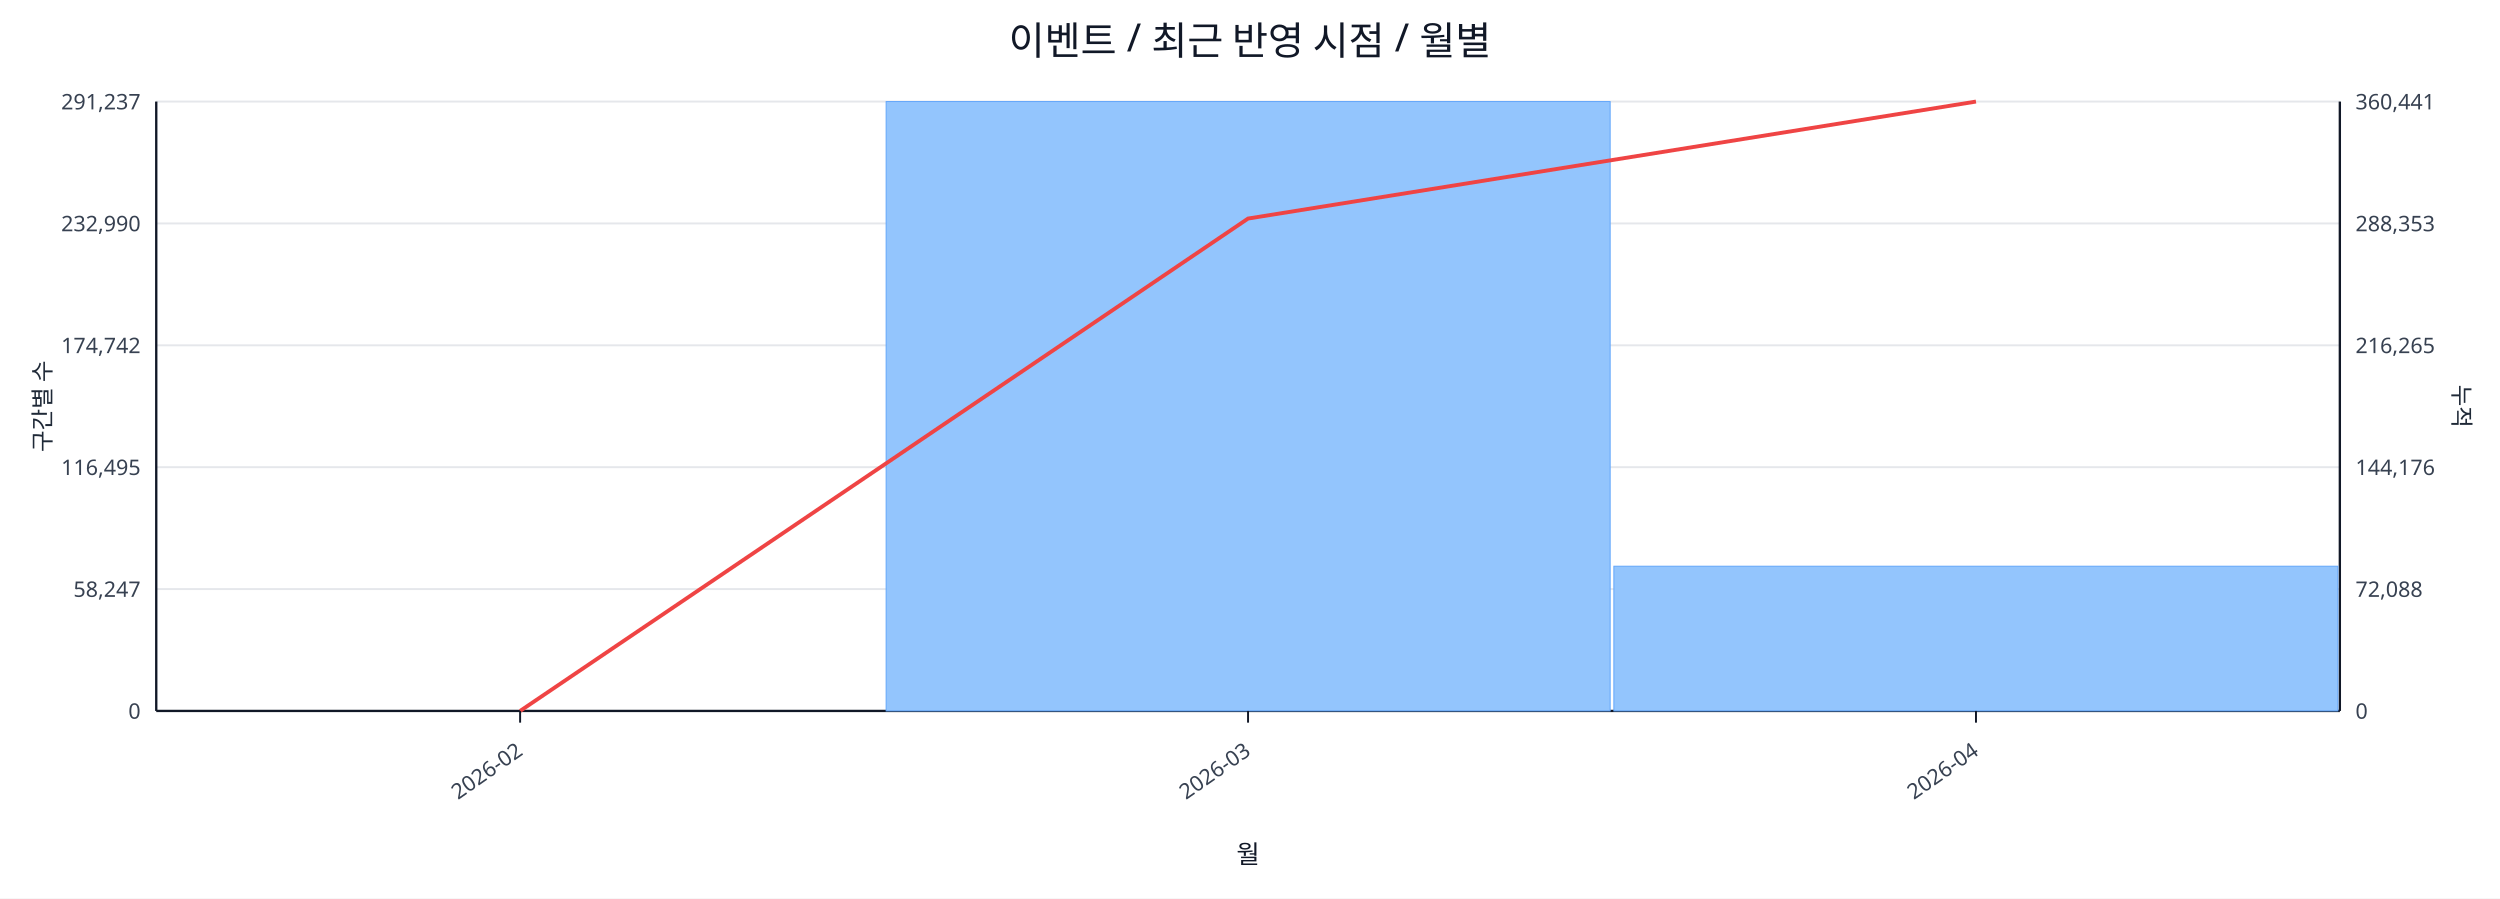
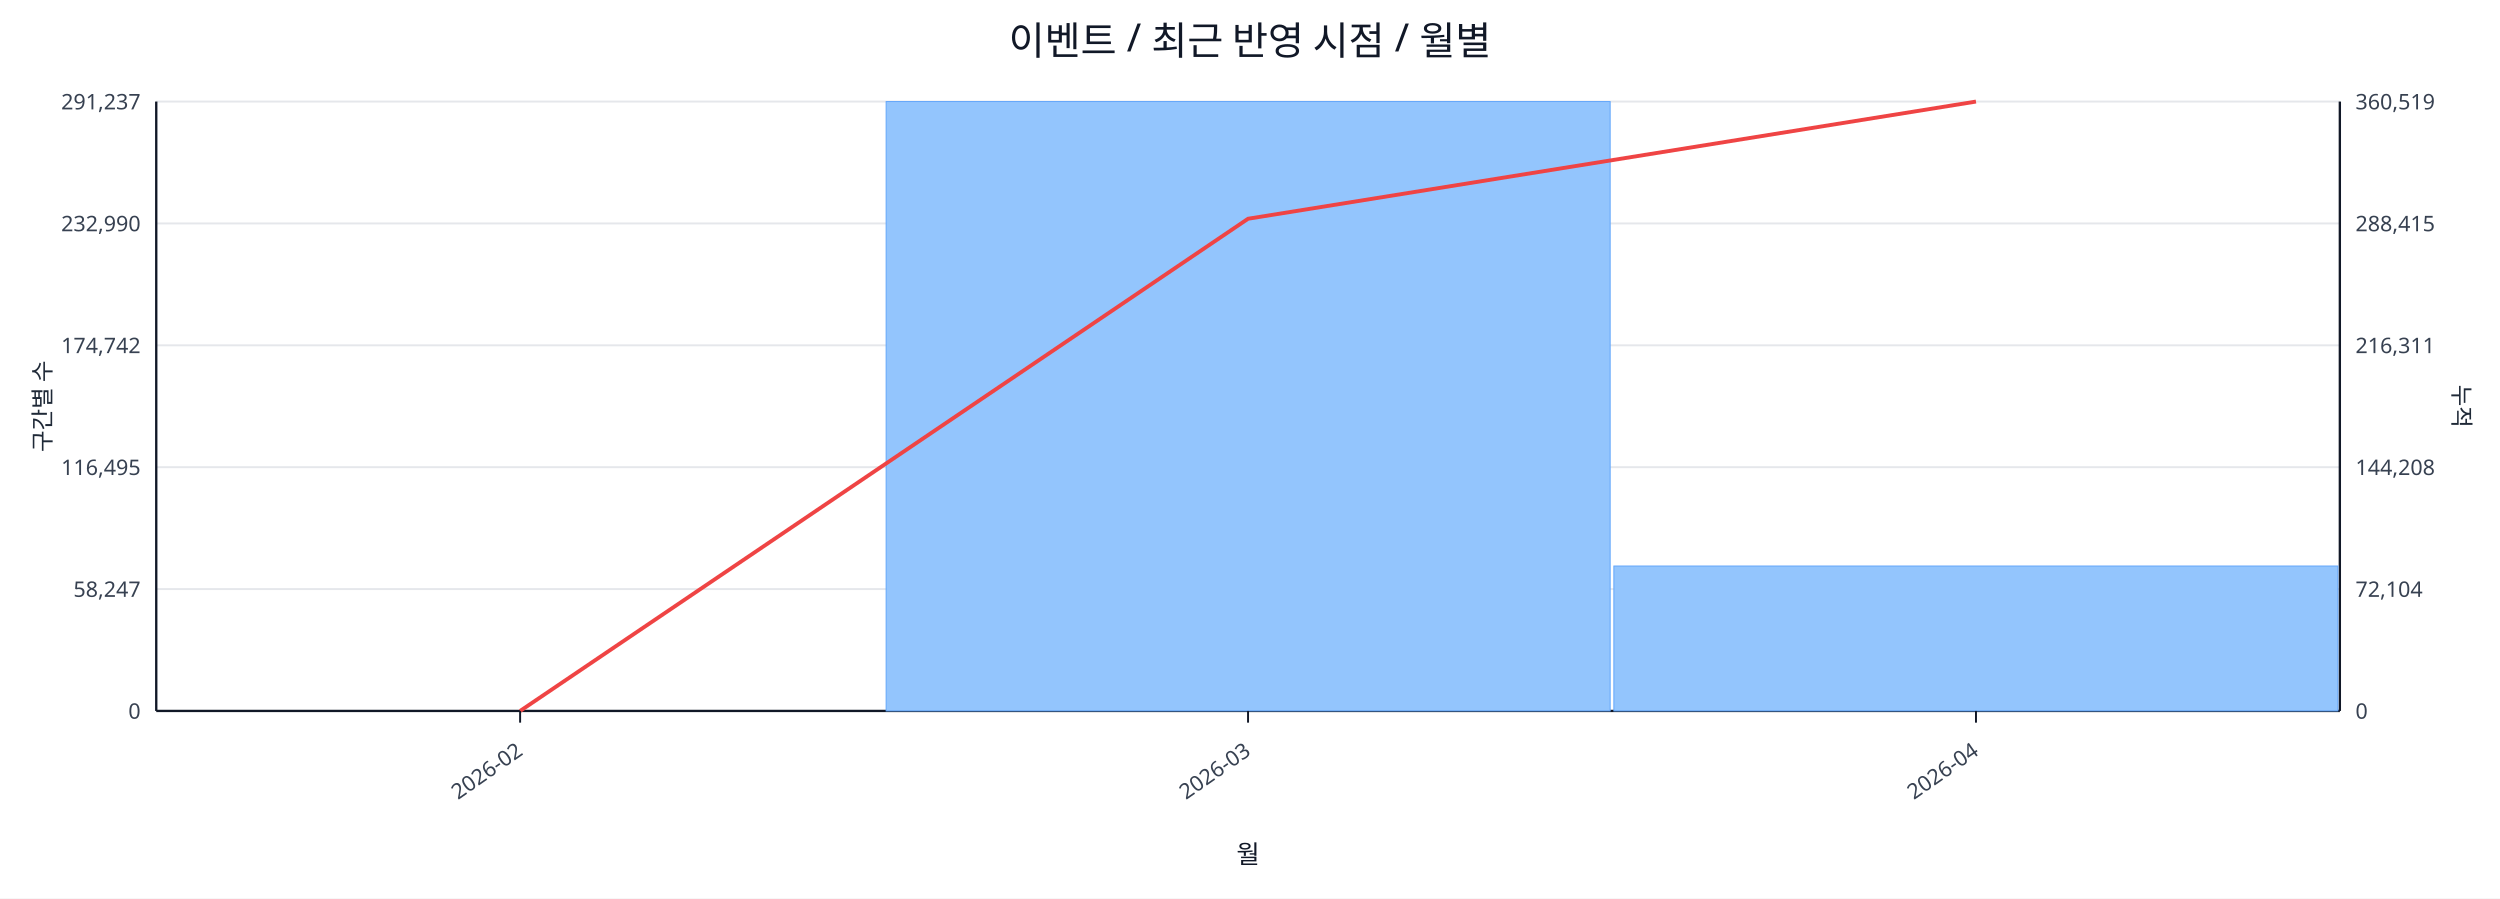
<svg xmlns="http://www.w3.org/2000/svg" width="1280" height="460" viewBox="0 0 1280 460">
  <rect x="0" y="0" width="100%" height="100%" fill="#ffffff" />
  <text x="640.0" y="28" font-size="20" text-anchor="middle" font-family="sans-serif" fill="#111827">이벤트 / 최근 반영 시점 / 월별</text>
  <line x1="80.0" y1="52.0" x2="1198.0" y2="52.0" stroke="#e5e7eb" stroke-width="1" />
  <text x="72.0" y="56.0" font-size="11" text-anchor="end" font-family="sans-serif" fill="#374151">291,237</text>
-   <text x="1206.0" y="56.0" font-size="11" text-anchor="start" font-family="sans-serif" fill="#374151">360,441</text>
+   <text x="1206.0" y="56.0" font-size="11" text-anchor="start" font-family="sans-serif" fill="#374151">360,519</text>
  <line x1="80.0" y1="114.4" x2="1198.0" y2="114.4" stroke="#e5e7eb" stroke-width="1" />
  <text x="72.0" y="118.4" font-size="11" text-anchor="end" font-family="sans-serif" fill="#374151">232,990</text>
-   <text x="1206.0" y="118.4" font-size="11" text-anchor="start" font-family="sans-serif" fill="#374151">288,353</text>
+   <text x="1206.0" y="118.4" font-size="11" text-anchor="start" font-family="sans-serif" fill="#374151">288,415</text>
  <line x1="80.0" y1="176.8" x2="1198.0" y2="176.8" stroke="#e5e7eb" stroke-width="1" />
  <text x="72.0" y="180.8" font-size="11" text-anchor="end" font-family="sans-serif" fill="#374151">174,742</text>
-   <text x="1206.0" y="180.8" font-size="11" text-anchor="start" font-family="sans-serif" fill="#374151">216,265</text>
+   <text x="1206.0" y="180.8" font-size="11" text-anchor="start" font-family="sans-serif" fill="#374151">216,311</text>
  <line x1="80.0" y1="239.2" x2="1198.0" y2="239.2" stroke="#e5e7eb" stroke-width="1" />
  <text x="72.0" y="243.2" font-size="11" text-anchor="end" font-family="sans-serif" fill="#374151">116,495</text>
-   <text x="1206.0" y="243.2" font-size="11" text-anchor="start" font-family="sans-serif" fill="#374151">144,176</text>
+   <text x="1206.0" y="243.2" font-size="11" text-anchor="start" font-family="sans-serif" fill="#374151">144,208</text>
  <line x1="80.0" y1="301.6" x2="1198.0" y2="301.6" stroke="#e5e7eb" stroke-width="1" />
  <text x="72.0" y="305.6" font-size="11" text-anchor="end" font-family="sans-serif" fill="#374151">58,247</text>
-   <text x="1206.0" y="305.6" font-size="11" text-anchor="start" font-family="sans-serif" fill="#374151">72,088</text>
+   <text x="1206.0" y="305.6" font-size="11" text-anchor="start" font-family="sans-serif" fill="#374151">72,104</text>
  <line x1="80.0" y1="364.0" x2="1198.0" y2="364.0" stroke="#e5e7eb" stroke-width="1" />
  <text x="72.0" y="368.0" font-size="11" text-anchor="end" font-family="sans-serif" fill="#374151">0</text>
  <text x="1206.0" y="368.0" font-size="11" text-anchor="start" font-family="sans-serif" fill="#374151">0</text>
  <line x1="80.0" y1="364.0" x2="1198.0" y2="364.0" stroke="#111827" stroke-width="1.2" />
  <line x1="80.0" y1="52.0" x2="80.0" y2="364.0" stroke="#111827" stroke-width="1.2" />
  <line x1="1198.0" y1="52.0" x2="1198.0" y2="364.0" stroke="#111827" stroke-width="1.2" />
  <rect x="81.0" y="364.0" width="370.7" height="0.0" fill="#93c5fd" stroke="#60a5fa" stroke-width="0.5" />
  <rect x="453.7" y="52.0" width="370.7" height="312.0" fill="#93c5fd" stroke="#60a5fa" stroke-width="0.5" />
-   <rect x="826.3" y="289.9" width="370.7" height="74.1" fill="#93c5fd" stroke="#60a5fa" stroke-width="0.5" />
-   <polyline fill="none" stroke="#ef4444" stroke-width="2" points="266.3,364.0 639.0,111.9 1011.7,52.0" />
+   <rect x="826.3" y="289.8" width="370.7" height="74.2" fill="#93c5fd" stroke="#60a5fa" stroke-width="0.5" />
+   <polyline fill="none" stroke="#ef4444" stroke-width="2" points="266.3,364.0 639.0,112.0 1011.7,52.0" />
  <line x1="266.3" y1="364.0" x2="266.3" y2="370.0" stroke="#111827" stroke-width="1" />
  <text x="268.3" y="386.0" font-size="11" text-anchor="end" transform="rotate(-35 268.3 386.0)" font-family="sans-serif" fill="#374151">2026-02</text>
  <line x1="639.0" y1="364.0" x2="639.0" y2="370.0" stroke="#111827" stroke-width="1" />
  <text x="641.0" y="386.0" font-size="11" text-anchor="end" transform="rotate(-35 641.0 386.0)" font-family="sans-serif" fill="#374151">2026-03</text>
  <line x1="1011.7" y1="364.0" x2="1011.7" y2="370.0" stroke="#111827" stroke-width="1" />
  <text x="1013.7" y="386.0" font-size="11" text-anchor="end" transform="rotate(-35 1013.7 386.0)" font-family="sans-serif" fill="#374151">2026-04</text>
  <text x="26" y="208.0" font-size="12" transform="rotate(-90 26 208.0)" text-anchor="middle" font-family="sans-serif" fill="#1f2937">구간별 수</text>
  <text x="1256.0" y="208.0" font-size="12" transform="rotate(90 1256.0 208.0)" text-anchor="middle" font-family="sans-serif" fill="#1f2937">누적</text>
  <text x="639.0" y="442.0" font-size="13" text-anchor="middle" font-family="sans-serif" fill="#111827">월</text>
</svg>
